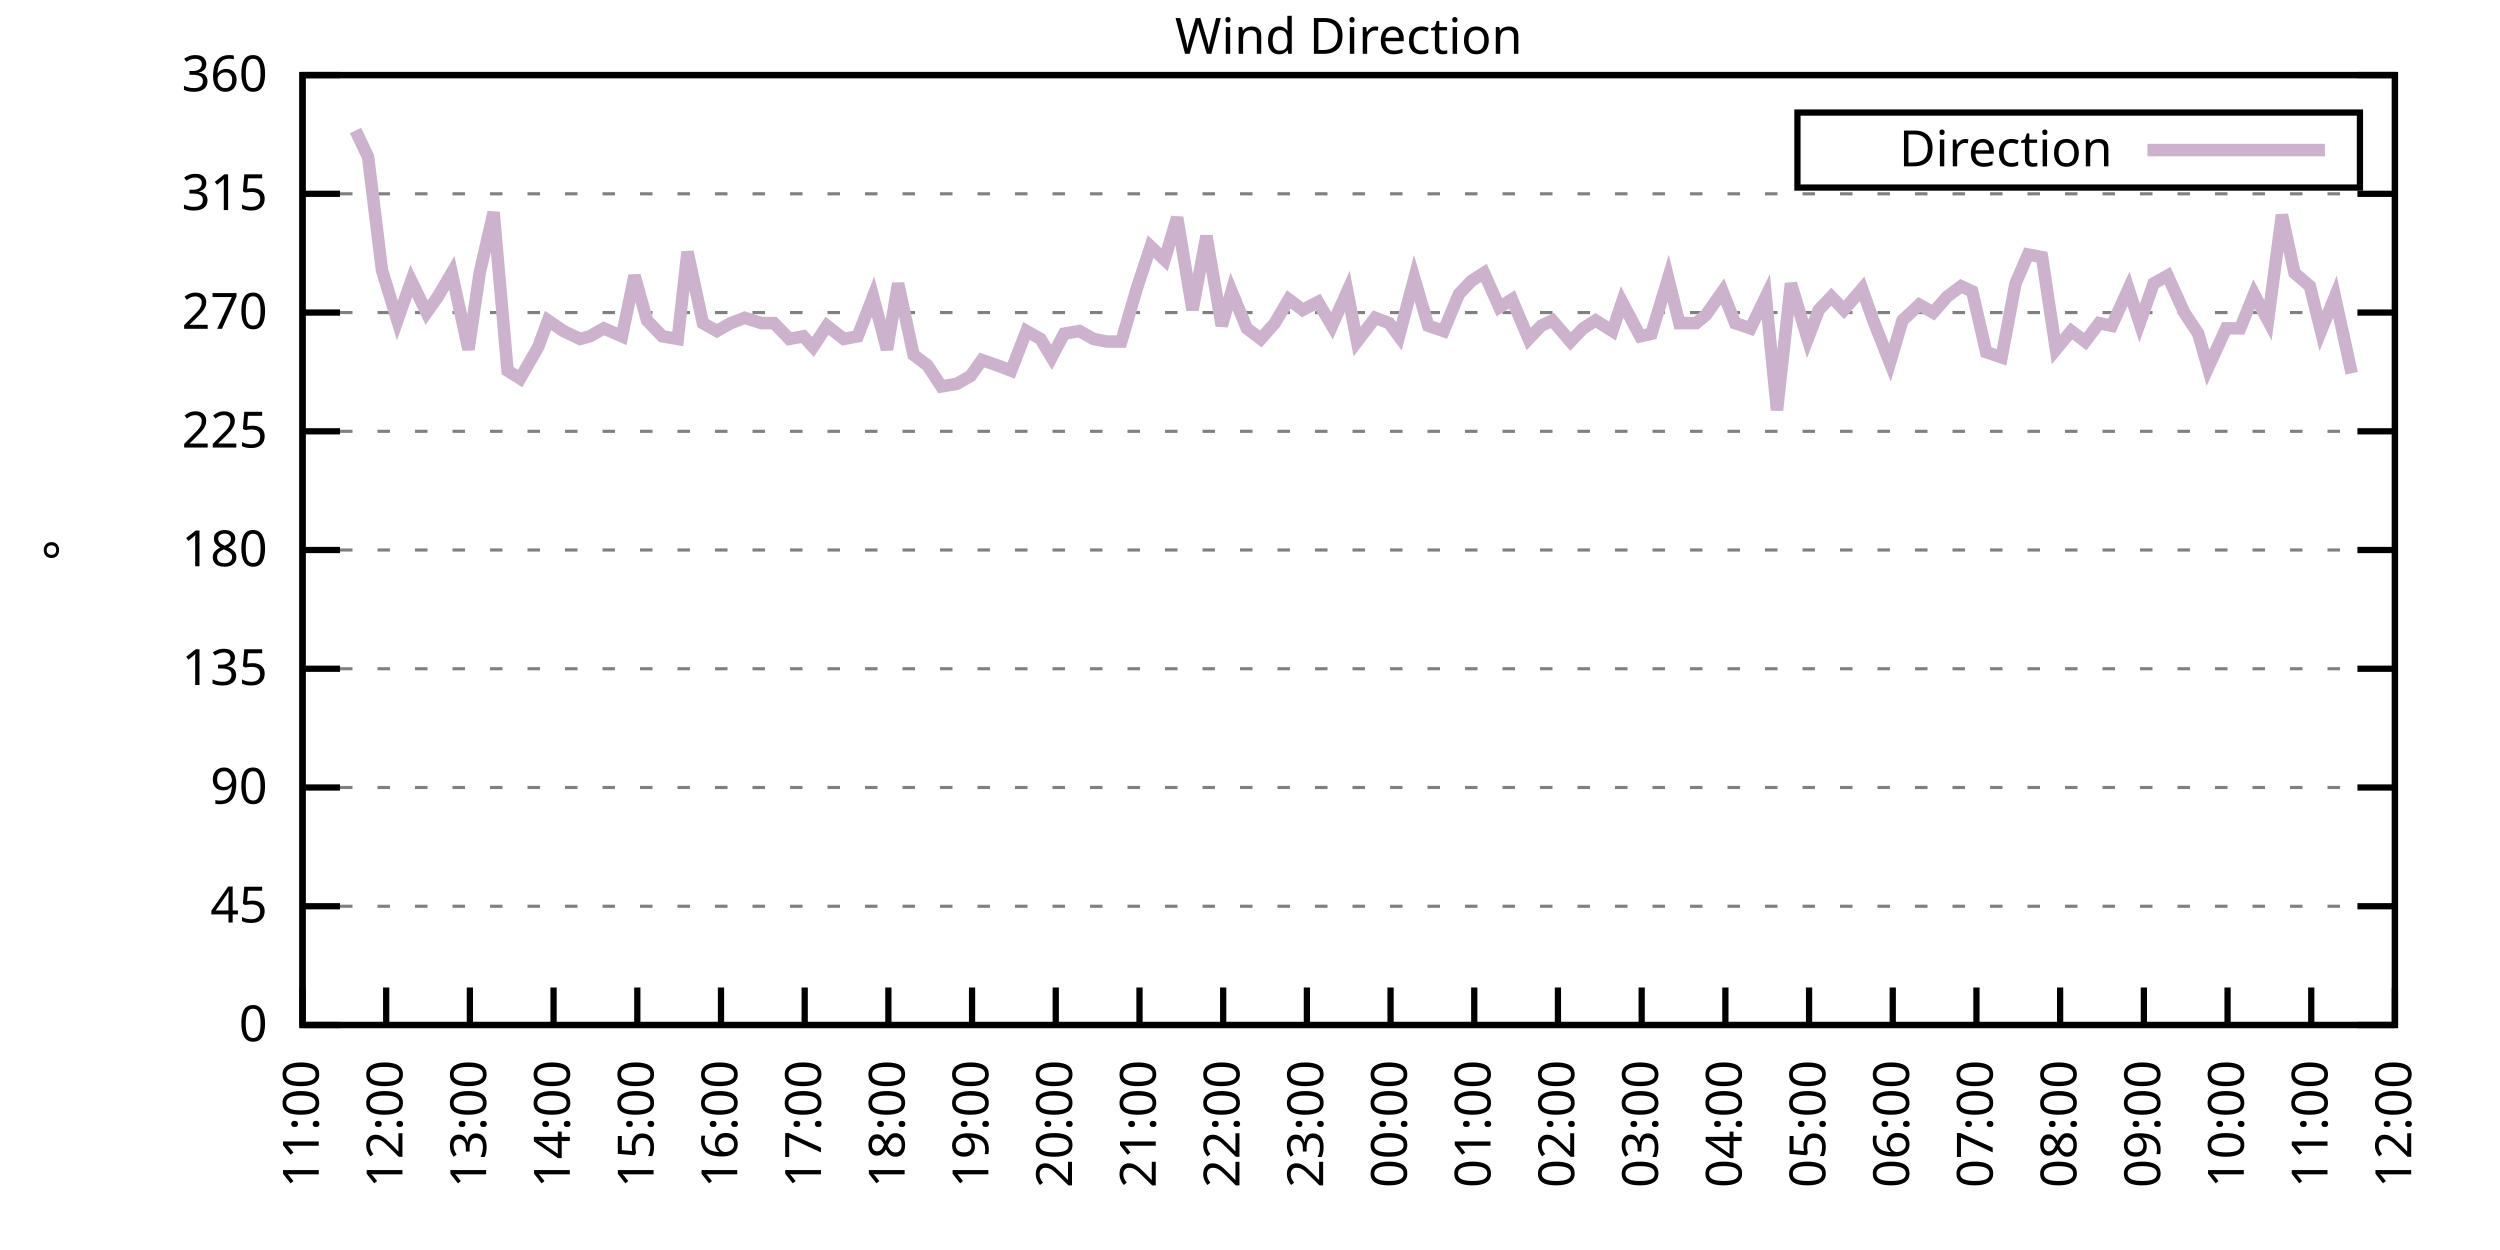
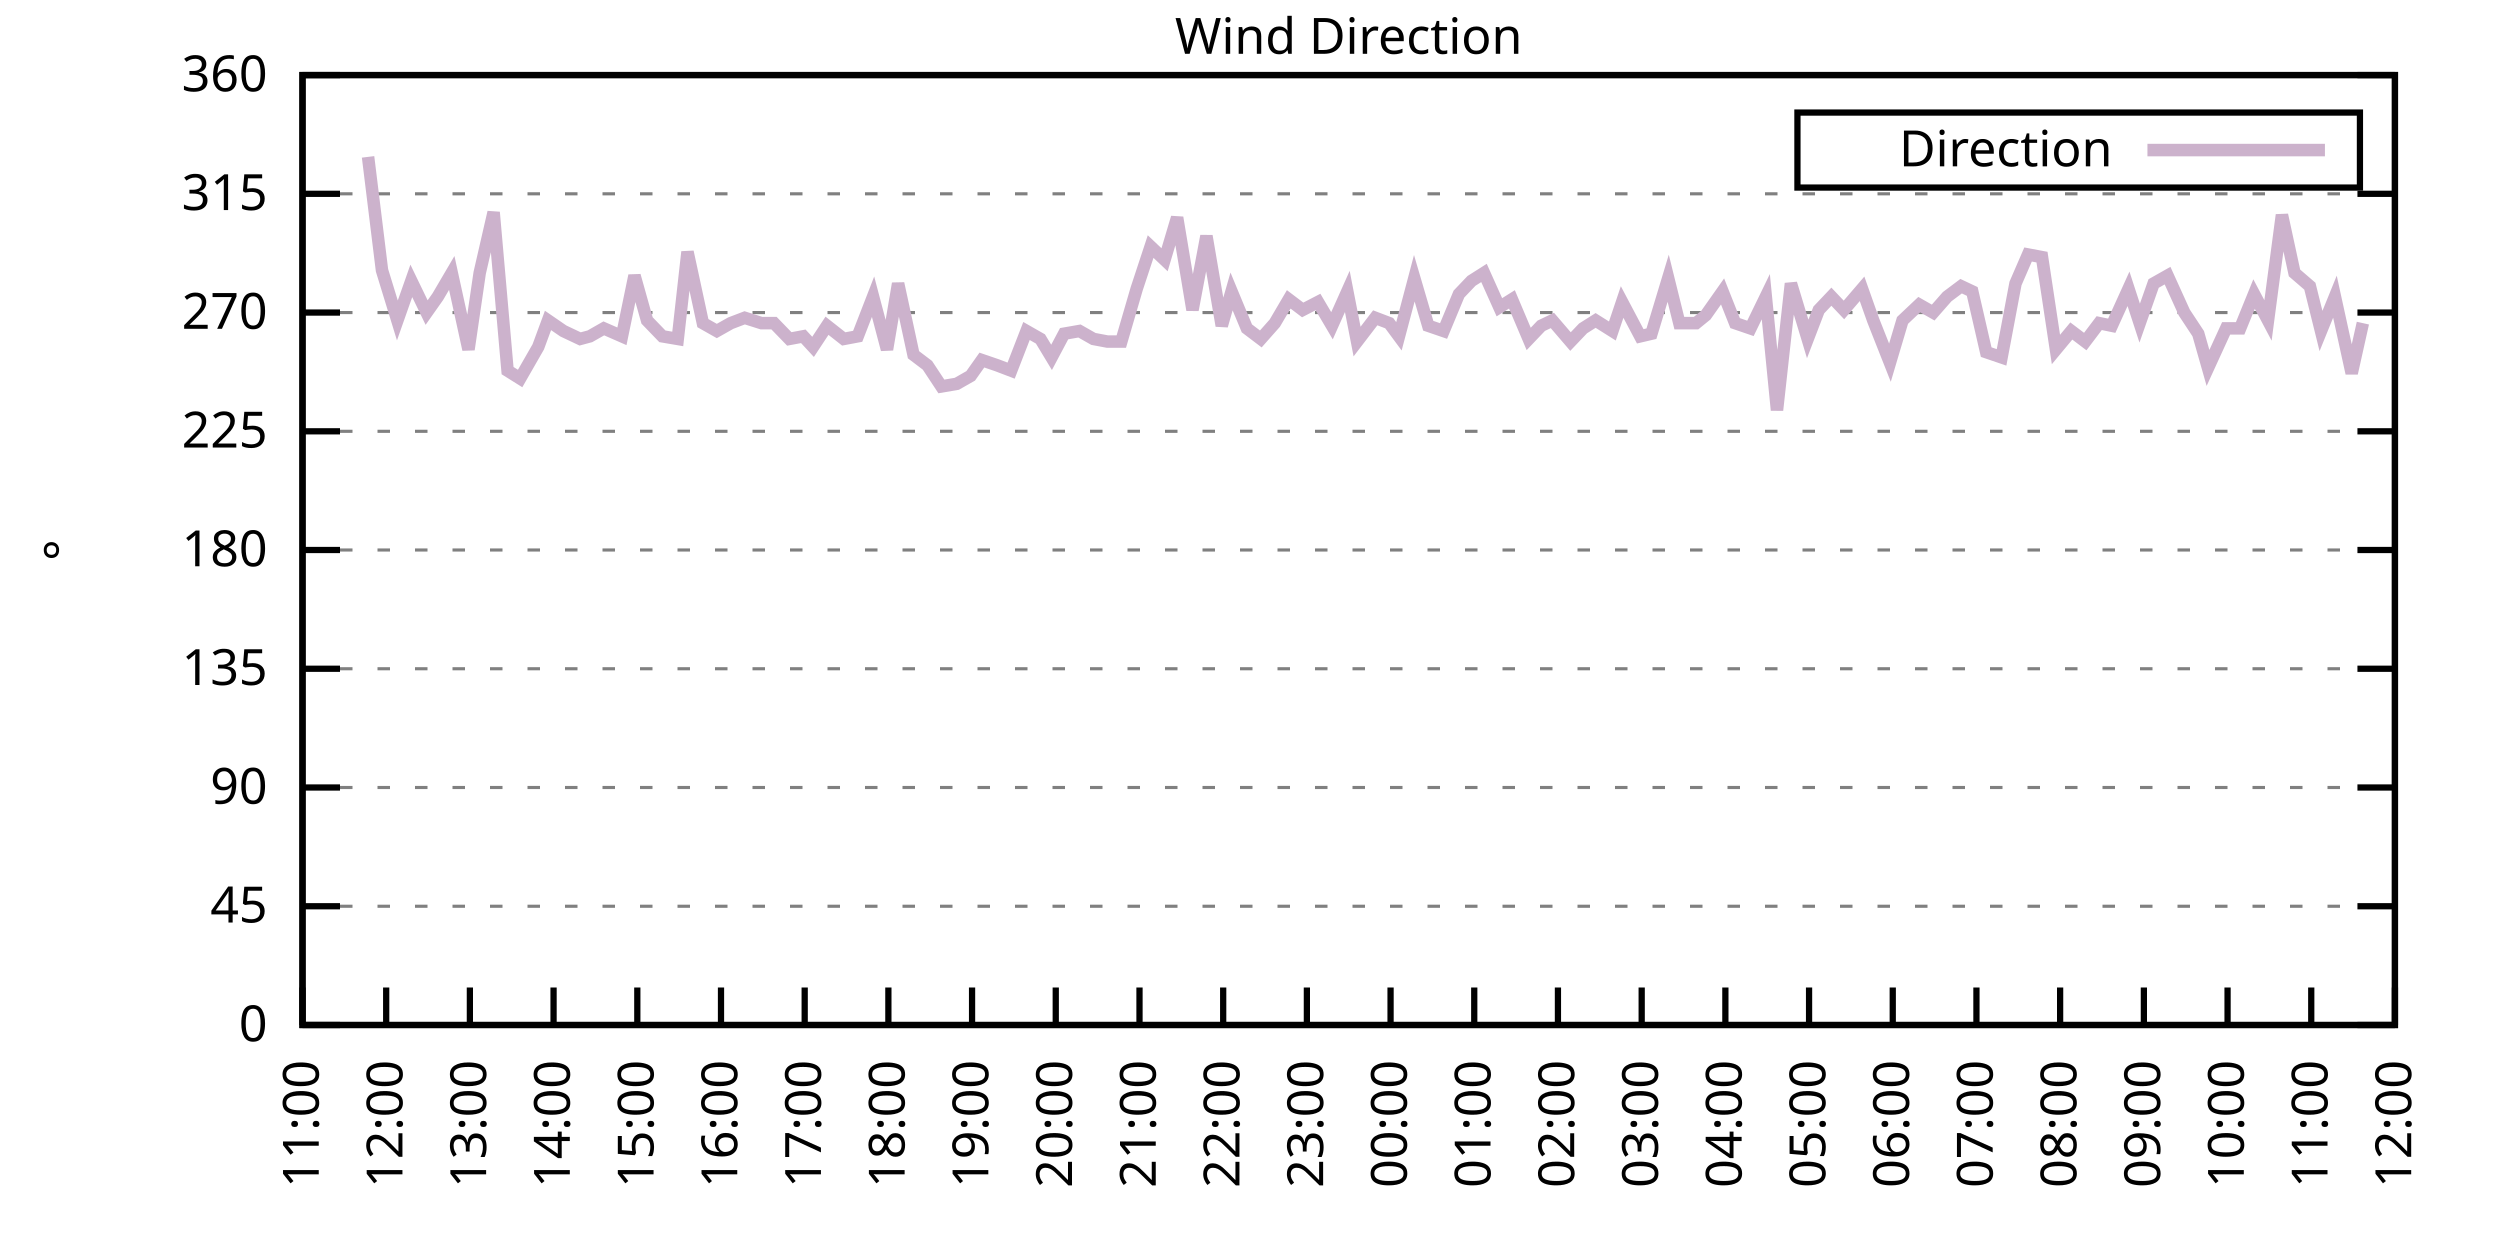
<svg xmlns="http://www.w3.org/2000/svg" xmlns:xlink="http://www.w3.org/1999/xlink" width="400" height="200" viewBox="0 0 400 200">
  <g id="gnuplot_canvas">
    <rect x="0" y="0" width="400" height="200" fill="none" />
    <defs>
      <circle id="gpDot" r="0.5" stroke-width="0.5" stroke="currentColor" />
      <path id="gpPt0" stroke-width="0.333" stroke="currentColor" d="M-1,0 h2 M0,-1 v2" />
      <path id="gpPt1" stroke-width="0.333" stroke="currentColor" d="M-1,-1 L1,1 M1,-1 L-1,1" />
      <path id="gpPt2" stroke-width="0.333" stroke="currentColor" d="M-1,0 L1,0 M0,-1 L0,1 M-1,-1 L1,1 M-1,1 L1,-1" />
      <rect id="gpPt3" stroke-width="0.333" stroke="currentColor" x="-1" y="-1" width="2" height="2" />
      <rect id="gpPt4" stroke-width="0.333" stroke="currentColor" fill="currentColor" x="-1" y="-1" width="2" height="2" />
      <circle id="gpPt5" stroke-width="0.333" stroke="currentColor" cx="0" cy="0" r="1" />
      <use xlink:href="#gpPt5" id="gpPt6" fill="currentColor" stroke="none" />
      <path id="gpPt7" stroke-width="0.333" stroke="currentColor" d="M0,-1.33 L-1.33,0.67 L1.33,0.67 z" />
      <use xlink:href="#gpPt7" id="gpPt8" fill="currentColor" stroke="none" />
      <use xlink:href="#gpPt7" id="gpPt9" stroke="currentColor" transform="rotate(180)" />
      <use xlink:href="#gpPt9" id="gpPt10" fill="currentColor" stroke="none" />
      <use xlink:href="#gpPt3" id="gpPt11" stroke="currentColor" transform="rotate(45)" />
      <use xlink:href="#gpPt11" id="gpPt12" fill="currentColor" stroke="none" />
      <path id="gpPt13" stroke-width="0.333" stroke="currentColor" d="M0,1.330 L1.265,0.411 L0.782,-1.067 L-0.782,-1.076 L-1.265,0.411 z" />
      <use xlink:href="#gpPt13" id="gpPt14" fill="currentColor" stroke="none" />
      <filter id="textbox" filterUnits="objectBoundingBox" x="0" y="0" height="1" width="1">
        <feFlood flood-color="white" flood-opacity="1" result="bgnd" />
        <feComposite in="SourceGraphic" in2="bgnd" operator="atop" />
      </filter>
      <filter id="greybox" filterUnits="objectBoundingBox" x="0" y="0" height="1" width="1">
        <feFlood flood-color="lightgrey" flood-opacity="1" result="grey" />
        <feComposite in="SourceGraphic" in2="grey" operator="atop" />
      </filter>
    </defs>
    <g fill="none" color="white" stroke="currentColor" stroke-width="1.00" stroke-linecap="butt" stroke-linejoin="miter">
</g>
    <g fill="none" color="black" stroke="currentColor" stroke-width="1.00" stroke-linecap="butt" stroke-linejoin="miter">
      <g stroke="none" shape-rendering="crispEdges">
        <polygon fill="rgb(255, 255, 255)" points="48.40,164.00 383.18,164.00 383.18,12.02 48.40,12.02 " />
      </g>
    </g>
    <g fill="none" color="black" stroke="currentColor" stroke-width="1.00" stroke-linecap="butt" stroke-linejoin="miter">
</g>
    <g fill="none" color="black" stroke="black" stroke-width="0.50" stroke-linecap="butt" stroke-linejoin="miter">
</g>
    <g fill="none" color="gray" stroke="currentColor" stroke-width="0.50" stroke-linecap="butt" stroke-linejoin="miter">
      <path stroke="gray" stroke-dasharray="2,4" class="gridline" d="M48.40,164.00 L383.19,164.00  " />
    </g>
    <g fill="none" color="gray" stroke="gray" stroke-width="1.00" stroke-linecap="butt" stroke-linejoin="miter">
</g>
    <g fill="none" color="black" stroke="currentColor" stroke-width="1.00" stroke-linecap="butt" stroke-linejoin="miter">
      <path stroke="black" d="M48.40,164.00 L54.40,164.00 M383.19,164.00 L377.19,164.00  " />
      <g transform="translate(42.80,166.60)" stroke="none" fill="black" font-family="Sans" font-size="8.00" text-anchor="end">
        <text>
          <tspan font-family="Sans"> 0</tspan>
        </text>
      </g>
    </g>
    <g fill="none" color="black" stroke="currentColor" stroke-width="1.00" stroke-linecap="butt" stroke-linejoin="miter">
</g>
    <g fill="none" color="black" stroke="black" stroke-width="0.50" stroke-linecap="butt" stroke-linejoin="miter">
</g>
    <g fill="none" color="gray" stroke="currentColor" stroke-width="0.50" stroke-linecap="butt" stroke-linejoin="miter">
      <path stroke="gray" stroke-dasharray="2,4" class="gridline" d="M48.40,145.00 L383.19,145.00  " />
    </g>
    <g fill="none" color="gray" stroke="gray" stroke-width="1.00" stroke-linecap="butt" stroke-linejoin="miter">
</g>
    <g fill="none" color="black" stroke="currentColor" stroke-width="1.00" stroke-linecap="butt" stroke-linejoin="miter">
      <path stroke="black" d="M48.40,145.00 L54.40,145.00 M383.19,145.00 L377.19,145.00  " />
      <g transform="translate(42.80,147.60)" stroke="none" fill="black" font-family="Sans" font-size="8.00" text-anchor="end">
        <text>
          <tspan font-family="Sans"> 45</tspan>
        </text>
      </g>
    </g>
    <g fill="none" color="black" stroke="currentColor" stroke-width="1.00" stroke-linecap="butt" stroke-linejoin="miter">
</g>
    <g fill="none" color="black" stroke="black" stroke-width="0.50" stroke-linecap="butt" stroke-linejoin="miter">
</g>
    <g fill="none" color="gray" stroke="currentColor" stroke-width="0.50" stroke-linecap="butt" stroke-linejoin="miter">
      <path stroke="gray" stroke-dasharray="2,4" class="gridline" d="M48.40,126.00 L383.19,126.00  " />
    </g>
    <g fill="none" color="gray" stroke="gray" stroke-width="1.00" stroke-linecap="butt" stroke-linejoin="miter">
</g>
    <g fill="none" color="black" stroke="currentColor" stroke-width="1.00" stroke-linecap="butt" stroke-linejoin="miter">
      <path stroke="black" d="M48.40,126.00 L54.40,126.00 M383.19,126.00 L377.19,126.00  " />
      <g transform="translate(42.80,128.60)" stroke="none" fill="black" font-family="Sans" font-size="8.00" text-anchor="end">
        <text>
          <tspan font-family="Sans"> 90</tspan>
        </text>
      </g>
    </g>
    <g fill="none" color="black" stroke="currentColor" stroke-width="1.00" stroke-linecap="butt" stroke-linejoin="miter">
</g>
    <g fill="none" color="black" stroke="black" stroke-width="0.50" stroke-linecap="butt" stroke-linejoin="miter">
</g>
    <g fill="none" color="gray" stroke="currentColor" stroke-width="0.50" stroke-linecap="butt" stroke-linejoin="miter">
      <path stroke="gray" stroke-dasharray="2,4" class="gridline" d="M48.40,107.00 L383.19,107.00  " />
    </g>
    <g fill="none" color="gray" stroke="gray" stroke-width="1.00" stroke-linecap="butt" stroke-linejoin="miter">
</g>
    <g fill="none" color="black" stroke="currentColor" stroke-width="1.00" stroke-linecap="butt" stroke-linejoin="miter">
      <path stroke="black" d="M48.40,107.00 L54.40,107.00 M383.19,107.00 L377.19,107.00  " />
      <g transform="translate(42.80,109.60)" stroke="none" fill="black" font-family="Sans" font-size="8.00" text-anchor="end">
        <text>
          <tspan font-family="Sans"> 135</tspan>
        </text>
      </g>
    </g>
    <g fill="none" color="black" stroke="currentColor" stroke-width="1.00" stroke-linecap="butt" stroke-linejoin="miter">
</g>
    <g fill="none" color="black" stroke="black" stroke-width="0.50" stroke-linecap="butt" stroke-linejoin="miter">
</g>
    <g fill="none" color="gray" stroke="currentColor" stroke-width="0.50" stroke-linecap="butt" stroke-linejoin="miter">
      <path stroke="gray" stroke-dasharray="2,4" class="gridline" d="M48.40,88.00 L383.19,88.00  " />
    </g>
    <g fill="none" color="gray" stroke="gray" stroke-width="1.00" stroke-linecap="butt" stroke-linejoin="miter">
</g>
    <g fill="none" color="black" stroke="currentColor" stroke-width="1.00" stroke-linecap="butt" stroke-linejoin="miter">
      <path stroke="black" d="M48.40,88.00 L54.40,88.00 M383.19,88.00 L377.19,88.00  " />
      <g transform="translate(42.80,90.60)" stroke="none" fill="black" font-family="Sans" font-size="8.00" text-anchor="end">
        <text>
          <tspan font-family="Sans"> 180</tspan>
        </text>
      </g>
    </g>
    <g fill="none" color="black" stroke="currentColor" stroke-width="1.00" stroke-linecap="butt" stroke-linejoin="miter">
</g>
    <g fill="none" color="black" stroke="black" stroke-width="0.50" stroke-linecap="butt" stroke-linejoin="miter">
</g>
    <g fill="none" color="gray" stroke="currentColor" stroke-width="0.50" stroke-linecap="butt" stroke-linejoin="miter">
      <path stroke="gray" stroke-dasharray="2,4" class="gridline" d="M48.40,69.01 L383.19,69.01  " />
    </g>
    <g fill="none" color="gray" stroke="gray" stroke-width="1.00" stroke-linecap="butt" stroke-linejoin="miter">
</g>
    <g fill="none" color="black" stroke="currentColor" stroke-width="1.00" stroke-linecap="butt" stroke-linejoin="miter">
      <path stroke="black" d="M48.40,69.01 L54.40,69.01 M383.19,69.01 L377.19,69.01  " />
      <g transform="translate(42.80,71.61)" stroke="none" fill="black" font-family="Sans" font-size="8.00" text-anchor="end">
        <text>
          <tspan font-family="Sans"> 225</tspan>
        </text>
      </g>
    </g>
    <g fill="none" color="black" stroke="currentColor" stroke-width="1.00" stroke-linecap="butt" stroke-linejoin="miter">
</g>
    <g fill="none" color="black" stroke="black" stroke-width="0.50" stroke-linecap="butt" stroke-linejoin="miter">
</g>
    <g fill="none" color="gray" stroke="currentColor" stroke-width="0.50" stroke-linecap="butt" stroke-linejoin="miter">
      <path stroke="gray" stroke-dasharray="2,4" class="gridline" d="M48.40,50.01 L383.19,50.01  " />
    </g>
    <g fill="none" color="gray" stroke="gray" stroke-width="1.00" stroke-linecap="butt" stroke-linejoin="miter">
</g>
    <g fill="none" color="black" stroke="currentColor" stroke-width="1.00" stroke-linecap="butt" stroke-linejoin="miter">
      <path stroke="black" d="M48.40,50.01 L54.40,50.01 M383.19,50.01 L377.19,50.01  " />
      <g transform="translate(42.80,52.61)" stroke="none" fill="black" font-family="Sans" font-size="8.00" text-anchor="end">
        <text>
          <tspan font-family="Sans"> 270</tspan>
        </text>
      </g>
    </g>
    <g fill="none" color="black" stroke="currentColor" stroke-width="1.00" stroke-linecap="butt" stroke-linejoin="miter">
</g>
    <g fill="none" color="black" stroke="black" stroke-width="0.50" stroke-linecap="butt" stroke-linejoin="miter">
</g>
    <g fill="none" color="gray" stroke="currentColor" stroke-width="0.50" stroke-linecap="butt" stroke-linejoin="miter">
      <path stroke="gray" stroke-dasharray="2,4" class="gridline" d="M48.40,31.01 L383.19,31.01  " />
    </g>
    <g fill="none" color="gray" stroke="gray" stroke-width="1.00" stroke-linecap="butt" stroke-linejoin="miter">
</g>
    <g fill="none" color="black" stroke="currentColor" stroke-width="1.00" stroke-linecap="butt" stroke-linejoin="miter">
      <path stroke="black" d="M48.40,31.01 L54.40,31.01 M383.19,31.01 L377.19,31.01  " />
      <g transform="translate(42.80,33.61)" stroke="none" fill="black" font-family="Sans" font-size="8.00" text-anchor="end">
        <text>
          <tspan font-family="Sans"> 315</tspan>
        </text>
      </g>
    </g>
    <g fill="none" color="black" stroke="currentColor" stroke-width="1.00" stroke-linecap="butt" stroke-linejoin="miter">
</g>
    <g fill="none" color="black" stroke="black" stroke-width="0.50" stroke-linecap="butt" stroke-linejoin="miter">
</g>
    <g fill="none" color="gray" stroke="currentColor" stroke-width="0.50" stroke-linecap="butt" stroke-linejoin="miter">
      <path stroke="gray" stroke-dasharray="2,4" class="gridline" d="M48.40,12.01 L383.19,12.01  " />
    </g>
    <g fill="none" color="gray" stroke="gray" stroke-width="1.00" stroke-linecap="butt" stroke-linejoin="miter">
</g>
    <g fill="none" color="black" stroke="currentColor" stroke-width="1.00" stroke-linecap="butt" stroke-linejoin="miter">
      <path stroke="black" d="M48.40,12.01 L54.40,12.01 M383.19,12.01 L377.19,12.01  " />
      <g transform="translate(42.80,14.61)" stroke="none" fill="black" font-family="Sans" font-size="8.00" text-anchor="end">
        <text>
          <tspan font-family="Sans"> 360</tspan>
        </text>
      </g>
    </g>
    <g fill="none" color="black" stroke="currentColor" stroke-width="1.00" stroke-linecap="butt" stroke-linejoin="miter">
      <path stroke="black" d="M48.40,164.00 L48.40,158.00  " />
      <g transform="translate(51.00,169.60) rotate(270.00)" stroke="none" fill="black" font-family="Sans" font-size="8.00" text-anchor="end">
        <text>
          <tspan font-family="Sans">11:00</tspan>
        </text>
      </g>
    </g>
    <g fill="none" color="black" stroke="currentColor" stroke-width="1.00" stroke-linecap="butt" stroke-linejoin="miter">
      <path stroke="black" d="M61.79,164.00 L61.79,158.00  " />
      <g transform="translate(64.39,169.60) rotate(270.00)" stroke="none" fill="black" font-family="Sans" font-size="8.00" text-anchor="end">
        <text>
          <tspan font-family="Sans">12:00</tspan>
        </text>
      </g>
    </g>
    <g fill="none" color="black" stroke="currentColor" stroke-width="1.00" stroke-linecap="butt" stroke-linejoin="miter">
      <path stroke="black" d="M75.18,164.00 L75.18,158.00  " />
      <g transform="translate(77.78,169.60) rotate(270.00)" stroke="none" fill="black" font-family="Sans" font-size="8.00" text-anchor="end">
        <text>
          <tspan font-family="Sans">13:00</tspan>
        </text>
      </g>
    </g>
    <g fill="none" color="black" stroke="currentColor" stroke-width="1.00" stroke-linecap="butt" stroke-linejoin="miter">
      <path stroke="black" d="M88.57,164.00 L88.57,158.00  " />
      <g transform="translate(91.17,169.60) rotate(270.00)" stroke="none" fill="black" font-family="Sans" font-size="8.00" text-anchor="end">
        <text>
          <tspan font-family="Sans">14:00</tspan>
        </text>
      </g>
    </g>
    <g fill="none" color="black" stroke="currentColor" stroke-width="1.00" stroke-linecap="butt" stroke-linejoin="miter">
      <path stroke="black" d="M101.97,164.00 L101.97,158.00  " />
      <g transform="translate(104.57,169.60) rotate(270.00)" stroke="none" fill="black" font-family="Sans" font-size="8.00" text-anchor="end">
        <text>
          <tspan font-family="Sans">15:00</tspan>
        </text>
      </g>
    </g>
    <g fill="none" color="black" stroke="currentColor" stroke-width="1.00" stroke-linecap="butt" stroke-linejoin="miter">
      <path stroke="black" d="M115.36,164.00 L115.36,158.00  " />
      <g transform="translate(117.96,169.60) rotate(270.00)" stroke="none" fill="black" font-family="Sans" font-size="8.00" text-anchor="end">
        <text>
          <tspan font-family="Sans">16:00</tspan>
        </text>
      </g>
    </g>
    <g fill="none" color="black" stroke="currentColor" stroke-width="1.00" stroke-linecap="butt" stroke-linejoin="miter">
      <path stroke="black" d="M128.75,164.00 L128.75,158.00  " />
      <g transform="translate(131.35,169.60) rotate(270.00)" stroke="none" fill="black" font-family="Sans" font-size="8.00" text-anchor="end">
        <text>
          <tspan font-family="Sans">17:00</tspan>
        </text>
      </g>
    </g>
    <g fill="none" color="black" stroke="currentColor" stroke-width="1.00" stroke-linecap="butt" stroke-linejoin="miter">
      <path stroke="black" d="M142.14,164.00 L142.14,158.00  " />
      <g transform="translate(144.74,169.60) rotate(270.00)" stroke="none" fill="black" font-family="Sans" font-size="8.00" text-anchor="end">
        <text>
          <tspan font-family="Sans">18:00</tspan>
        </text>
      </g>
    </g>
    <g fill="none" color="black" stroke="currentColor" stroke-width="1.00" stroke-linecap="butt" stroke-linejoin="miter">
      <path stroke="black" d="M155.53,164.00 L155.53,158.00  " />
      <g transform="translate(158.13,169.60) rotate(270.00)" stroke="none" fill="black" font-family="Sans" font-size="8.00" text-anchor="end">
        <text>
          <tspan font-family="Sans">19:00</tspan>
        </text>
      </g>
    </g>
    <g fill="none" color="black" stroke="currentColor" stroke-width="1.00" stroke-linecap="butt" stroke-linejoin="miter">
      <path stroke="black" d="M168.92,164.00 L168.92,158.00  " />
      <g transform="translate(171.52,169.60) rotate(270.00)" stroke="none" fill="black" font-family="Sans" font-size="8.00" text-anchor="end">
        <text>
          <tspan font-family="Sans">20:00</tspan>
        </text>
      </g>
    </g>
    <g fill="none" color="black" stroke="currentColor" stroke-width="1.00" stroke-linecap="butt" stroke-linejoin="miter">
      <path stroke="black" d="M182.32,164.00 L182.32,158.00  " />
      <g transform="translate(184.92,169.60) rotate(270.00)" stroke="none" fill="black" font-family="Sans" font-size="8.00" text-anchor="end">
        <text>
          <tspan font-family="Sans">21:00</tspan>
        </text>
      </g>
    </g>
    <g fill="none" color="black" stroke="currentColor" stroke-width="1.00" stroke-linecap="butt" stroke-linejoin="miter">
      <path stroke="black" d="M195.71,164.00 L195.71,158.00  " />
      <g transform="translate(198.31,169.60) rotate(270.00)" stroke="none" fill="black" font-family="Sans" font-size="8.00" text-anchor="end">
        <text>
          <tspan font-family="Sans">22:00</tspan>
        </text>
      </g>
    </g>
    <g fill="none" color="black" stroke="currentColor" stroke-width="1.00" stroke-linecap="butt" stroke-linejoin="miter">
      <path stroke="black" d="M209.10,164.00 L209.10,158.00  " />
      <g transform="translate(211.70,169.60) rotate(270.00)" stroke="none" fill="black" font-family="Sans" font-size="8.00" text-anchor="end">
        <text>
          <tspan font-family="Sans">23:00</tspan>
        </text>
      </g>
    </g>
    <g fill="none" color="black" stroke="currentColor" stroke-width="1.00" stroke-linecap="butt" stroke-linejoin="miter">
      <path stroke="black" d="M222.49,164.00 L222.49,158.00  " />
      <g transform="translate(225.09,169.60) rotate(270.00)" stroke="none" fill="black" font-family="Sans" font-size="8.00" text-anchor="end">
        <text>
          <tspan font-family="Sans">00:00</tspan>
        </text>
      </g>
    </g>
    <g fill="none" color="black" stroke="currentColor" stroke-width="1.00" stroke-linecap="butt" stroke-linejoin="miter">
      <path stroke="black" d="M235.88,164.00 L235.88,158.00  " />
      <g transform="translate(238.48,169.60) rotate(270.00)" stroke="none" fill="black" font-family="Sans" font-size="8.00" text-anchor="end">
        <text>
          <tspan font-family="Sans">01:00</tspan>
        </text>
      </g>
    </g>
    <g fill="none" color="black" stroke="currentColor" stroke-width="1.00" stroke-linecap="butt" stroke-linejoin="miter">
      <path stroke="black" d="M249.27,164.00 L249.27,158.00  " />
      <g transform="translate(251.87,169.60) rotate(270.00)" stroke="none" fill="black" font-family="Sans" font-size="8.00" text-anchor="end">
        <text>
          <tspan font-family="Sans">02:00</tspan>
        </text>
      </g>
    </g>
    <g fill="none" color="black" stroke="currentColor" stroke-width="1.00" stroke-linecap="butt" stroke-linejoin="miter">
      <path stroke="black" d="M262.67,164.00 L262.67,158.00  " />
      <g transform="translate(265.27,169.60) rotate(270.00)" stroke="none" fill="black" font-family="Sans" font-size="8.00" text-anchor="end">
        <text>
          <tspan font-family="Sans">03:00</tspan>
        </text>
      </g>
    </g>
    <g fill="none" color="black" stroke="currentColor" stroke-width="1.00" stroke-linecap="butt" stroke-linejoin="miter">
      <path stroke="black" d="M276.06,164.00 L276.06,158.00  " />
      <g transform="translate(278.66,169.60) rotate(270.00)" stroke="none" fill="black" font-family="Sans" font-size="8.00" text-anchor="end">
        <text>
          <tspan font-family="Sans">04:00</tspan>
        </text>
      </g>
    </g>
    <g fill="none" color="black" stroke="currentColor" stroke-width="1.00" stroke-linecap="butt" stroke-linejoin="miter">
      <path stroke="black" d="M289.45,164.00 L289.45,158.00  " />
      <g transform="translate(292.05,169.60) rotate(270.00)" stroke="none" fill="black" font-family="Sans" font-size="8.00" text-anchor="end">
        <text>
          <tspan font-family="Sans">05:00</tspan>
        </text>
      </g>
    </g>
    <g fill="none" color="black" stroke="currentColor" stroke-width="1.00" stroke-linecap="butt" stroke-linejoin="miter">
      <path stroke="black" d="M302.84,164.00 L302.84,158.00  " />
      <g transform="translate(305.44,169.60) rotate(270.00)" stroke="none" fill="black" font-family="Sans" font-size="8.00" text-anchor="end">
        <text>
          <tspan font-family="Sans">06:00</tspan>
        </text>
      </g>
    </g>
    <g fill="none" color="black" stroke="currentColor" stroke-width="1.00" stroke-linecap="butt" stroke-linejoin="miter">
      <path stroke="black" d="M316.23,164.00 L316.23,158.00  " />
      <g transform="translate(318.83,169.60) rotate(270.00)" stroke="none" fill="black" font-family="Sans" font-size="8.00" text-anchor="end">
        <text>
          <tspan font-family="Sans">07:00</tspan>
        </text>
      </g>
    </g>
    <g fill="none" color="black" stroke="currentColor" stroke-width="1.00" stroke-linecap="butt" stroke-linejoin="miter">
      <path stroke="black" d="M329.62,164.00 L329.62,158.00  " />
      <g transform="translate(332.22,169.60) rotate(270.00)" stroke="none" fill="black" font-family="Sans" font-size="8.00" text-anchor="end">
        <text>
          <tspan font-family="Sans">08:00</tspan>
        </text>
      </g>
    </g>
    <g fill="none" color="black" stroke="currentColor" stroke-width="1.00" stroke-linecap="butt" stroke-linejoin="miter">
      <path stroke="black" d="M343.02,164.00 L343.02,158.00  " />
      <g transform="translate(345.62,169.60) rotate(270.00)" stroke="none" fill="black" font-family="Sans" font-size="8.00" text-anchor="end">
        <text>
          <tspan font-family="Sans">09:00</tspan>
        </text>
      </g>
    </g>
    <g fill="none" color="black" stroke="currentColor" stroke-width="1.00" stroke-linecap="butt" stroke-linejoin="miter">
      <path stroke="black" d="M356.41,164.00 L356.41,158.00  " />
      <g transform="translate(359.01,169.60) rotate(270.00)" stroke="none" fill="black" font-family="Sans" font-size="8.00" text-anchor="end">
        <text>
          <tspan font-family="Sans">10:00</tspan>
        </text>
      </g>
    </g>
    <g fill="none" color="black" stroke="currentColor" stroke-width="1.00" stroke-linecap="butt" stroke-linejoin="miter">
      <path stroke="black" d="M369.80,164.00 L369.80,158.00  " />
      <g transform="translate(372.40,169.60) rotate(270.00)" stroke="none" fill="black" font-family="Sans" font-size="8.00" text-anchor="end">
        <text>
          <tspan font-family="Sans">11:00</tspan>
        </text>
      </g>
    </g>
    <g fill="none" color="black" stroke="currentColor" stroke-width="1.00" stroke-linecap="butt" stroke-linejoin="miter">
      <path stroke="black" d="M383.19,164.00 L383.19,158.00  " />
      <g transform="translate(385.79,169.60) rotate(270.00)" stroke="none" fill="black" font-family="Sans" font-size="8.00" text-anchor="end">
        <text>
          <tspan font-family="Sans">12:00</tspan>
        </text>
      </g>
    </g>
    <g fill="none" color="black" stroke="currentColor" stroke-width="1.00" stroke-linecap="butt" stroke-linejoin="miter">
</g>
    <g fill="none" color="black" stroke="currentColor" stroke-width="1.00" stroke-linecap="butt" stroke-linejoin="miter">
      <path stroke="black" d="M48.40,12.01 L48.40,164.00 L383.19,164.00 L383.19,12.01 L48.40,12.01 Z  " />
    </g>
    <g fill="none" color="black" stroke="currentColor" stroke-width="1.00" stroke-linecap="butt" stroke-linejoin="miter">
</g>
    <g fill="none" color="black" stroke="currentColor" stroke-width="1.00" stroke-linecap="butt" stroke-linejoin="miter">
      <path stroke="black" d="M287.59,30.01 L287.59,18.01 L377.59,18.01 L377.59,30.01 L287.59,30.01 Z  " />
    </g>
    <g id="Wind_direction_plot_1">
      <g fill="none" color="white" stroke="black" stroke-width="2.00" stroke-linecap="butt" stroke-linejoin="miter">
</g>
      <g fill="none" color="black" stroke="currentColor" stroke-width="2.00" stroke-linecap="butt" stroke-linejoin="miter">
        <g transform="translate(337.99,26.61)" stroke="none" fill="black" font-family="Sans" font-size="8.00" text-anchor="end">
          <text>
            <tspan font-family="Sans">Direction</tspan>
          </text>
        </g>
      </g>
      <g fill="none" color="black" stroke="currentColor" stroke-width="2.00" stroke-linecap="butt" stroke-linejoin="miter">
-         <path stroke="rgb(204, 178, 204)" d="M343.59,24.01 L371.99,24.01 M56.88,20.88 L58.89,25.10 L61.12,43.25 L63.58,51.27 L65.81,44.94 L68.26,50.01   L70.05,47.47 L72.28,43.67 L74.96,55.92 L76.75,43.67 L78.98,33.96 L81.21,59.30 L83.22,60.56 L86.12,55.50   L87.68,51.27 L90.14,52.96 L92.82,54.23 L94.38,53.81 L96.61,52.54 L99.51,53.81 L101.52,44.10 L103.53,51.27   L105.98,53.81 L108.44,54.23 L110.00,40.30 L112.46,51.70 L114.69,52.96 L116.92,51.70 L119.15,50.85 L121.83,51.70   L123.84,51.70 L126.29,54.23 L128.53,53.81 L130.09,55.50 L132.32,52.12 L135.00,54.23 L137.23,53.81 L139.69,47.47   L141.92,55.92 L143.70,45.36 L146.16,56.76 L148.39,58.45 L150.62,61.83 L153.08,61.41 L155.31,60.14 L157.10,57.61   L159.55,58.45 L161.78,59.30 L164.24,52.96 L166.47,54.23 L168.25,57.18 L170.26,53.39 L172.72,52.96 L174.95,54.23   L177.18,54.65 L179.41,54.65 L181.87,46.21 L184.10,39.45 L186.33,41.56 L188.34,34.81 L190.80,49.59 L193.03,37.76   L195.48,52.12 L197.05,46.63 L199.50,52.54 L201.73,54.23 L203.97,51.70 L206.20,47.90 L208.43,49.59 L210.88,48.32   L213.12,52.12 L215.57,46.63 L217.13,54.65 L220.04,50.85 L222.27,51.70 L223.83,53.81 L226.29,44.52 L228.52,52.12   L230.97,52.96 L233.43,47.05 L235.44,44.94 L237.44,43.67 L239.90,49.16 L241.91,47.90 L244.59,54.23 L246.60,52.12   L248.38,51.27 L251.28,54.65 L253.29,52.54 L255.30,51.27 L257.98,52.96 L259.54,48.32 L262.44,53.81 L264.23,53.39   L266.91,44.52 L268.69,51.70 L271.37,51.70 L272.93,50.43 L275.61,46.63 L277.62,51.70 L280.07,52.54 L282.53,47.47   L284.32,65.63 L286.55,45.36 L289.23,54.23 L291.01,49.59 L293.02,47.47 L295.03,49.59 L297.93,46.21 L299.72,51.27   L302.39,58.03 L304.40,51.27 L307.08,48.74 L309.31,50.01 L311.54,47.47 L313.78,45.79 L315.56,46.63 L317.79,56.34   L320.25,57.18 L322.48,45.36 L324.49,40.72 L326.72,41.14 L328.95,55.92 L331.41,52.96 L333.64,54.65 L335.87,51.70   L337.88,52.12 L340.56,46.21 L342.35,51.70 L344.58,45.36 L346.81,44.10 L349.49,50.01 L351.72,53.39 L353.28,58.87   L356.18,52.54 L358.42,52.54 L360.65,47.05 L362.88,51.27 L365.11,34.39 L367.12,43.67 L369.58,45.79 L371.36,52.96   L373.59,47.47 L376.27,59.72  " />
+         <path stroke="rgb(204, 178, 204)" d="M343.59,24.01 L371.99,24.01 M58.89,25.10 L61.12,43.25 L63.58,51.27 L65.81,44.94 L68.26,50.01 L70.05,47.47   L72.28,43.67 L74.96,55.92 L76.75,43.67 L78.98,33.96 L81.21,59.30 L83.22,60.56 L86.12,55.50 L87.68,51.27   L90.14,52.96 L92.82,54.23 L94.38,53.81 L96.61,52.54 L99.51,53.81 L101.52,44.10 L103.53,51.27 L105.98,53.81   L108.44,54.23 L110.00,40.30 L112.46,51.70 L114.69,52.96 L116.92,51.70 L119.15,50.85 L121.83,51.70 L123.84,51.70   L126.29,54.23 L128.53,53.81 L130.09,55.50 L132.32,52.12 L135.00,54.23 L137.23,53.81 L139.69,47.47 L141.92,55.92   L143.70,45.36 L146.16,56.76 L148.39,58.45 L150.62,61.83 L153.08,61.41 L155.31,60.14 L157.10,57.61 L159.55,58.45   L161.78,59.30 L164.24,52.96 L166.47,54.23 L168.25,57.18 L170.26,53.39 L172.72,52.96 L174.95,54.23 L177.18,54.65   L179.41,54.65 L181.87,46.21 L184.10,39.45 L186.33,41.56 L188.34,34.81 L190.80,49.59 L193.03,37.76 L195.48,52.12   L197.05,46.63 L199.50,52.54 L201.73,54.23 L203.97,51.70 L206.20,47.90 L208.43,49.59 L210.88,48.32 L213.12,52.12   L215.57,46.63 L217.13,54.65 L220.04,50.85 L222.27,51.70 L223.83,53.81 L226.29,44.52 L228.52,52.12 L230.97,52.96   L233.43,47.05 L235.44,44.94 L237.44,43.67 L239.90,49.16 L241.91,47.90 L244.59,54.23 L246.60,52.12 L248.38,51.27   L251.28,54.65 L253.29,52.54 L255.30,51.27 L257.98,52.96 L259.54,48.32 L262.44,53.81 L264.23,53.39 L266.91,44.52   L268.69,51.70 L271.37,51.70 L272.93,50.43 L275.61,46.63 L277.62,51.70 L280.07,52.54 L282.53,47.47 L284.32,65.63   L286.55,45.36 L289.23,54.23 L291.01,49.59 L293.02,47.47 L295.03,49.59 L297.93,46.21 L299.72,51.27 L302.39,58.03   L304.40,51.27 L307.08,48.74 L309.31,50.01 L311.54,47.47 L313.78,45.79 L315.56,46.63 L317.79,56.34 L320.25,57.18   L322.48,45.36 L324.49,40.72 L326.72,41.14 L328.95,55.92 L331.41,52.96 L333.64,54.65 L335.87,51.70 L337.88,52.12   L340.56,46.21 L342.35,51.70 L344.58,45.36 L346.81,44.10 L349.49,50.01 L351.72,53.39 L353.28,58.87 L356.18,52.54   L358.42,52.54 L360.65,47.05 L362.88,51.27 L365.11,34.39 L367.12,43.67 L369.58,45.79 L371.36,52.96 L373.59,47.47   L376.27,59.72 L378.06,51.70  " />
      </g>
    </g>
    <g fill="none" color="black" stroke="currentColor" stroke-width="2.00" stroke-linecap="butt" stroke-linejoin="miter">
</g>
    <g fill="none" color="black" stroke="black" stroke-width="1.00" stroke-linecap="butt" stroke-linejoin="miter">
</g>
    <g fill="none" color="black" stroke="currentColor" stroke-width="1.00" stroke-linecap="butt" stroke-linejoin="miter">
      <path stroke="black" d="M48.40,12.01 L48.40,164.00 L383.19,164.00 L383.19,12.01 L48.40,12.01 Z  " />
      <g transform="translate(12.80,88.01) rotate(270.00)" stroke="none" fill="black" font-family="Sans" font-size="8.00" text-anchor="middle">
        <text>
          <tspan font-family="Sans">°</tspan>
        </text>
      </g>
    </g>
    <g fill="none" color="black" stroke="currentColor" stroke-width="1.00" stroke-linecap="butt" stroke-linejoin="miter">
</g>
    <g fill="none" color="black" stroke="currentColor" stroke-width="1.00" stroke-linecap="butt" stroke-linejoin="miter">
      <g transform="translate(215.79,8.61)" stroke="none" fill="black" font-family="Sans" font-size="8.00" text-anchor="middle">
        <text>
          <tspan font-family="Sans">Wind Direction</tspan>
        </text>
      </g>
    </g>
    <g fill="none" color="black" stroke="currentColor" stroke-width="1.00" stroke-linecap="butt" stroke-linejoin="miter">
</g>
  </g>
</svg>
